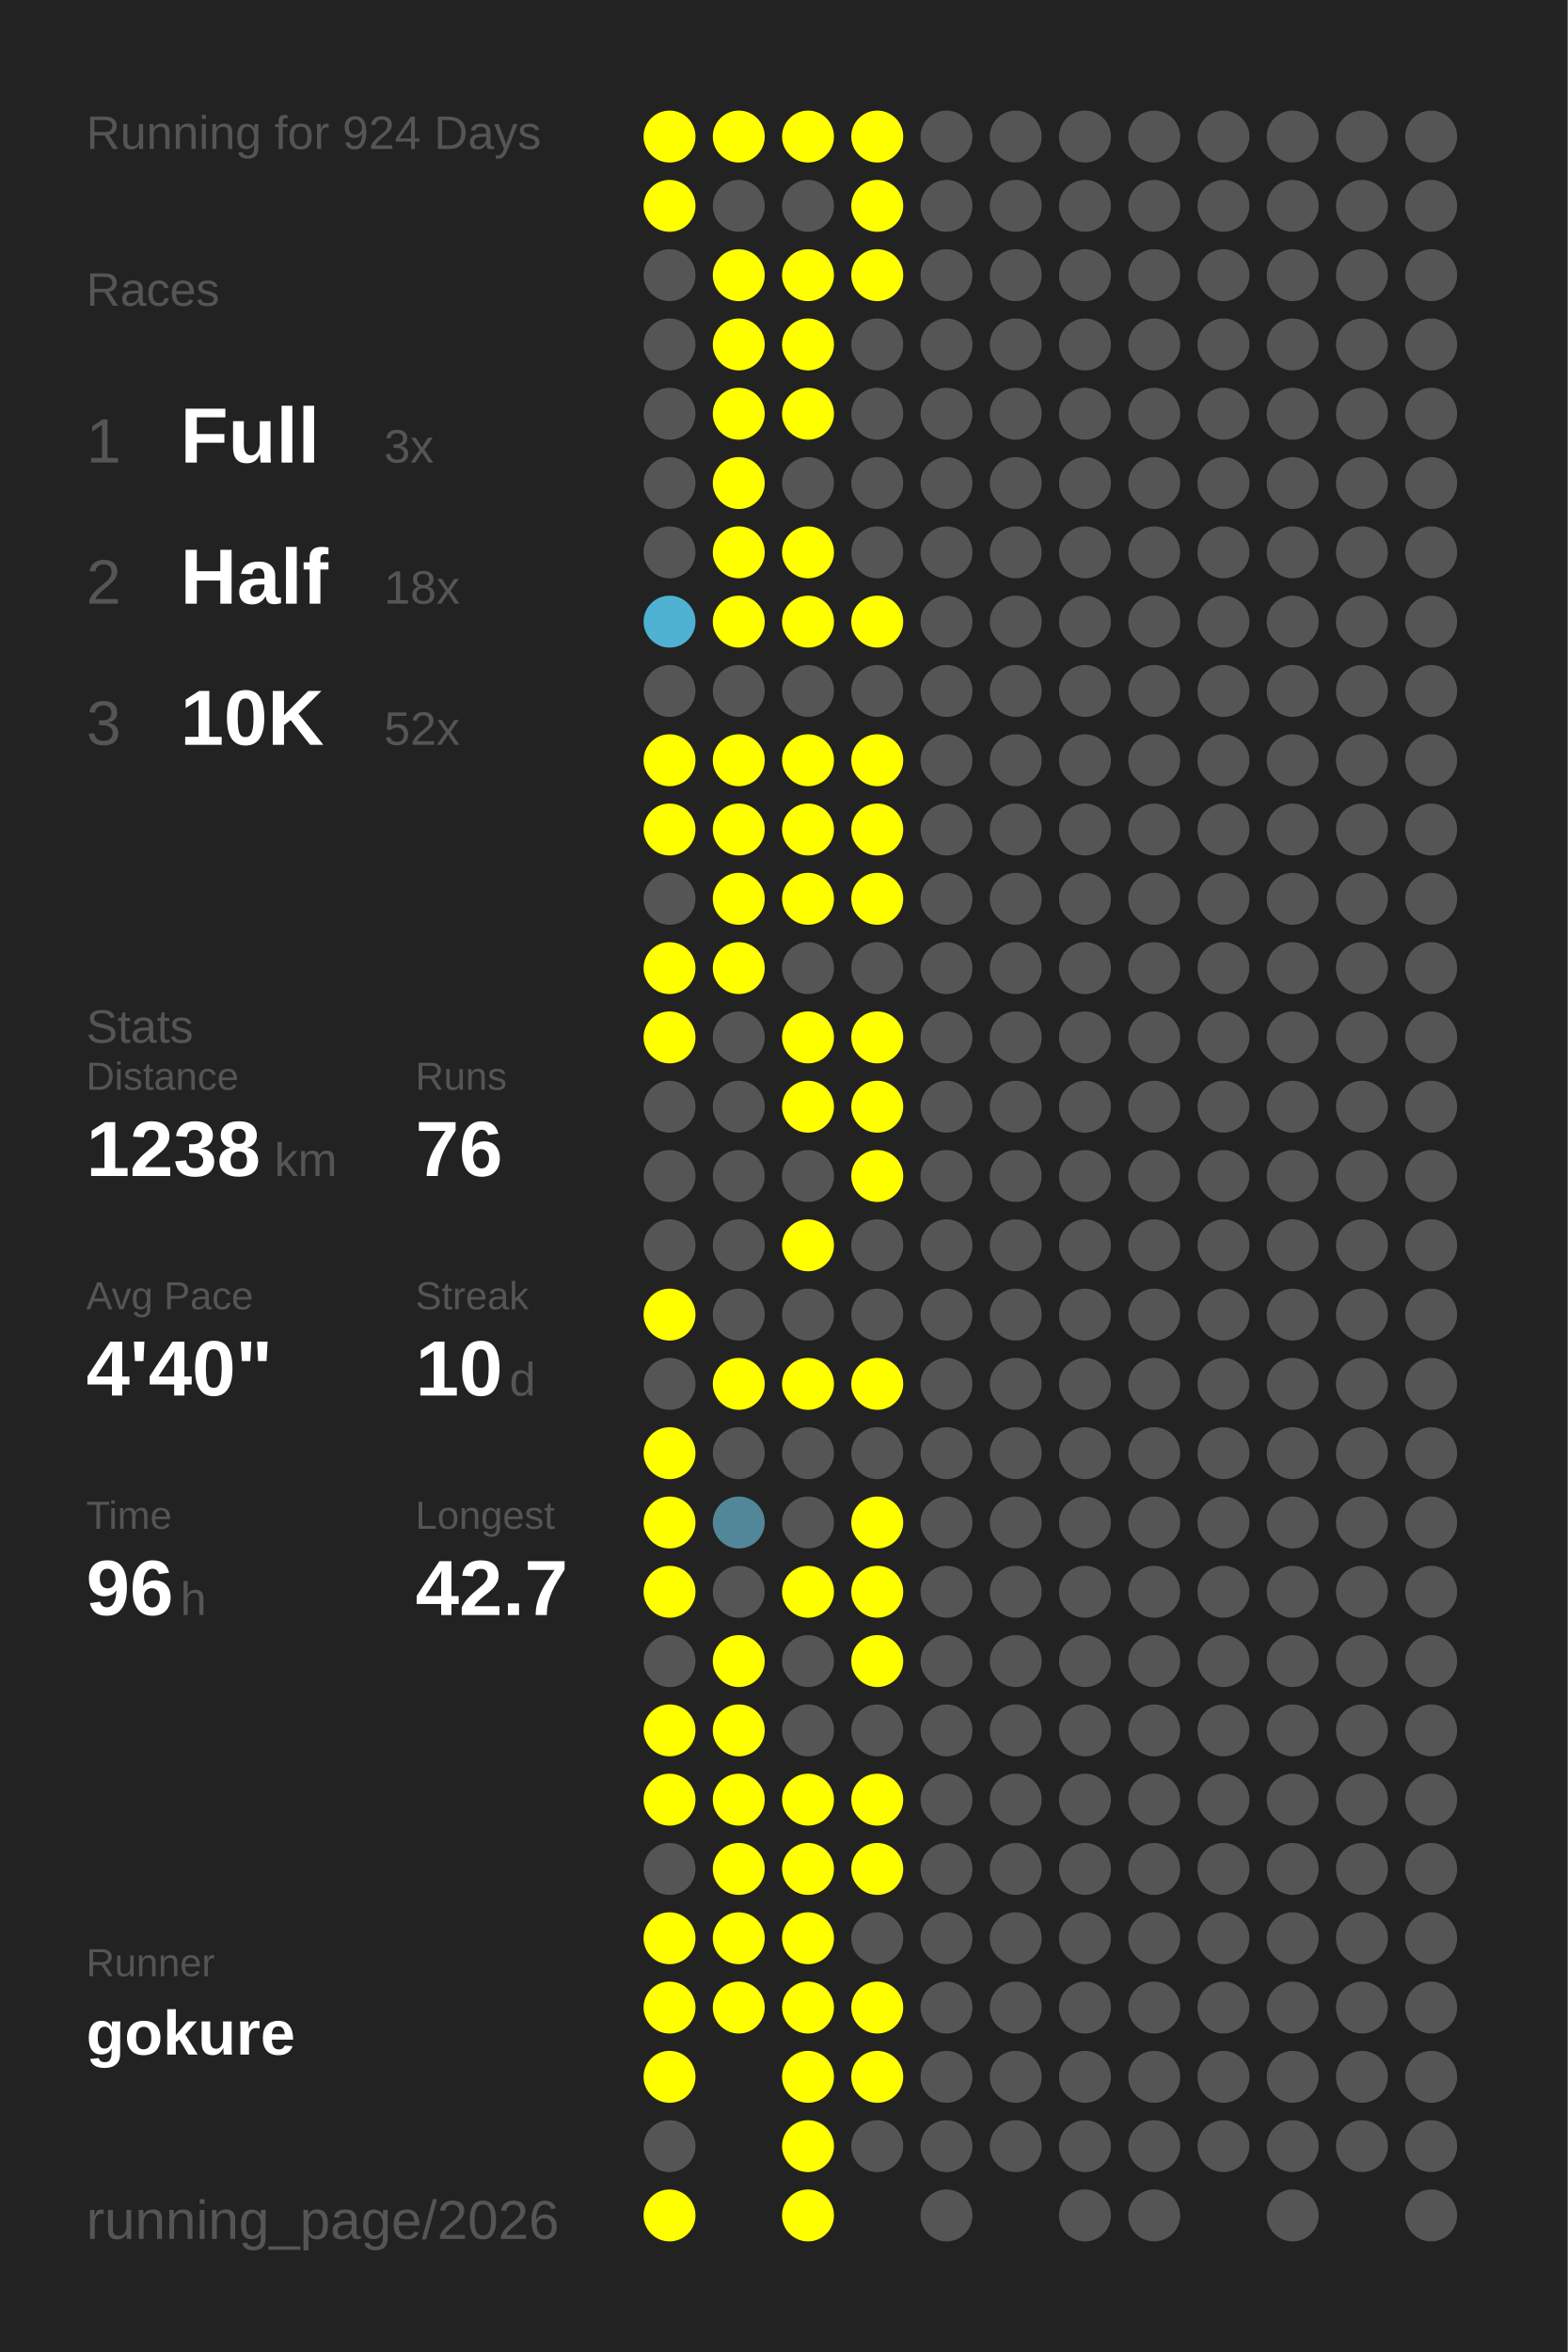
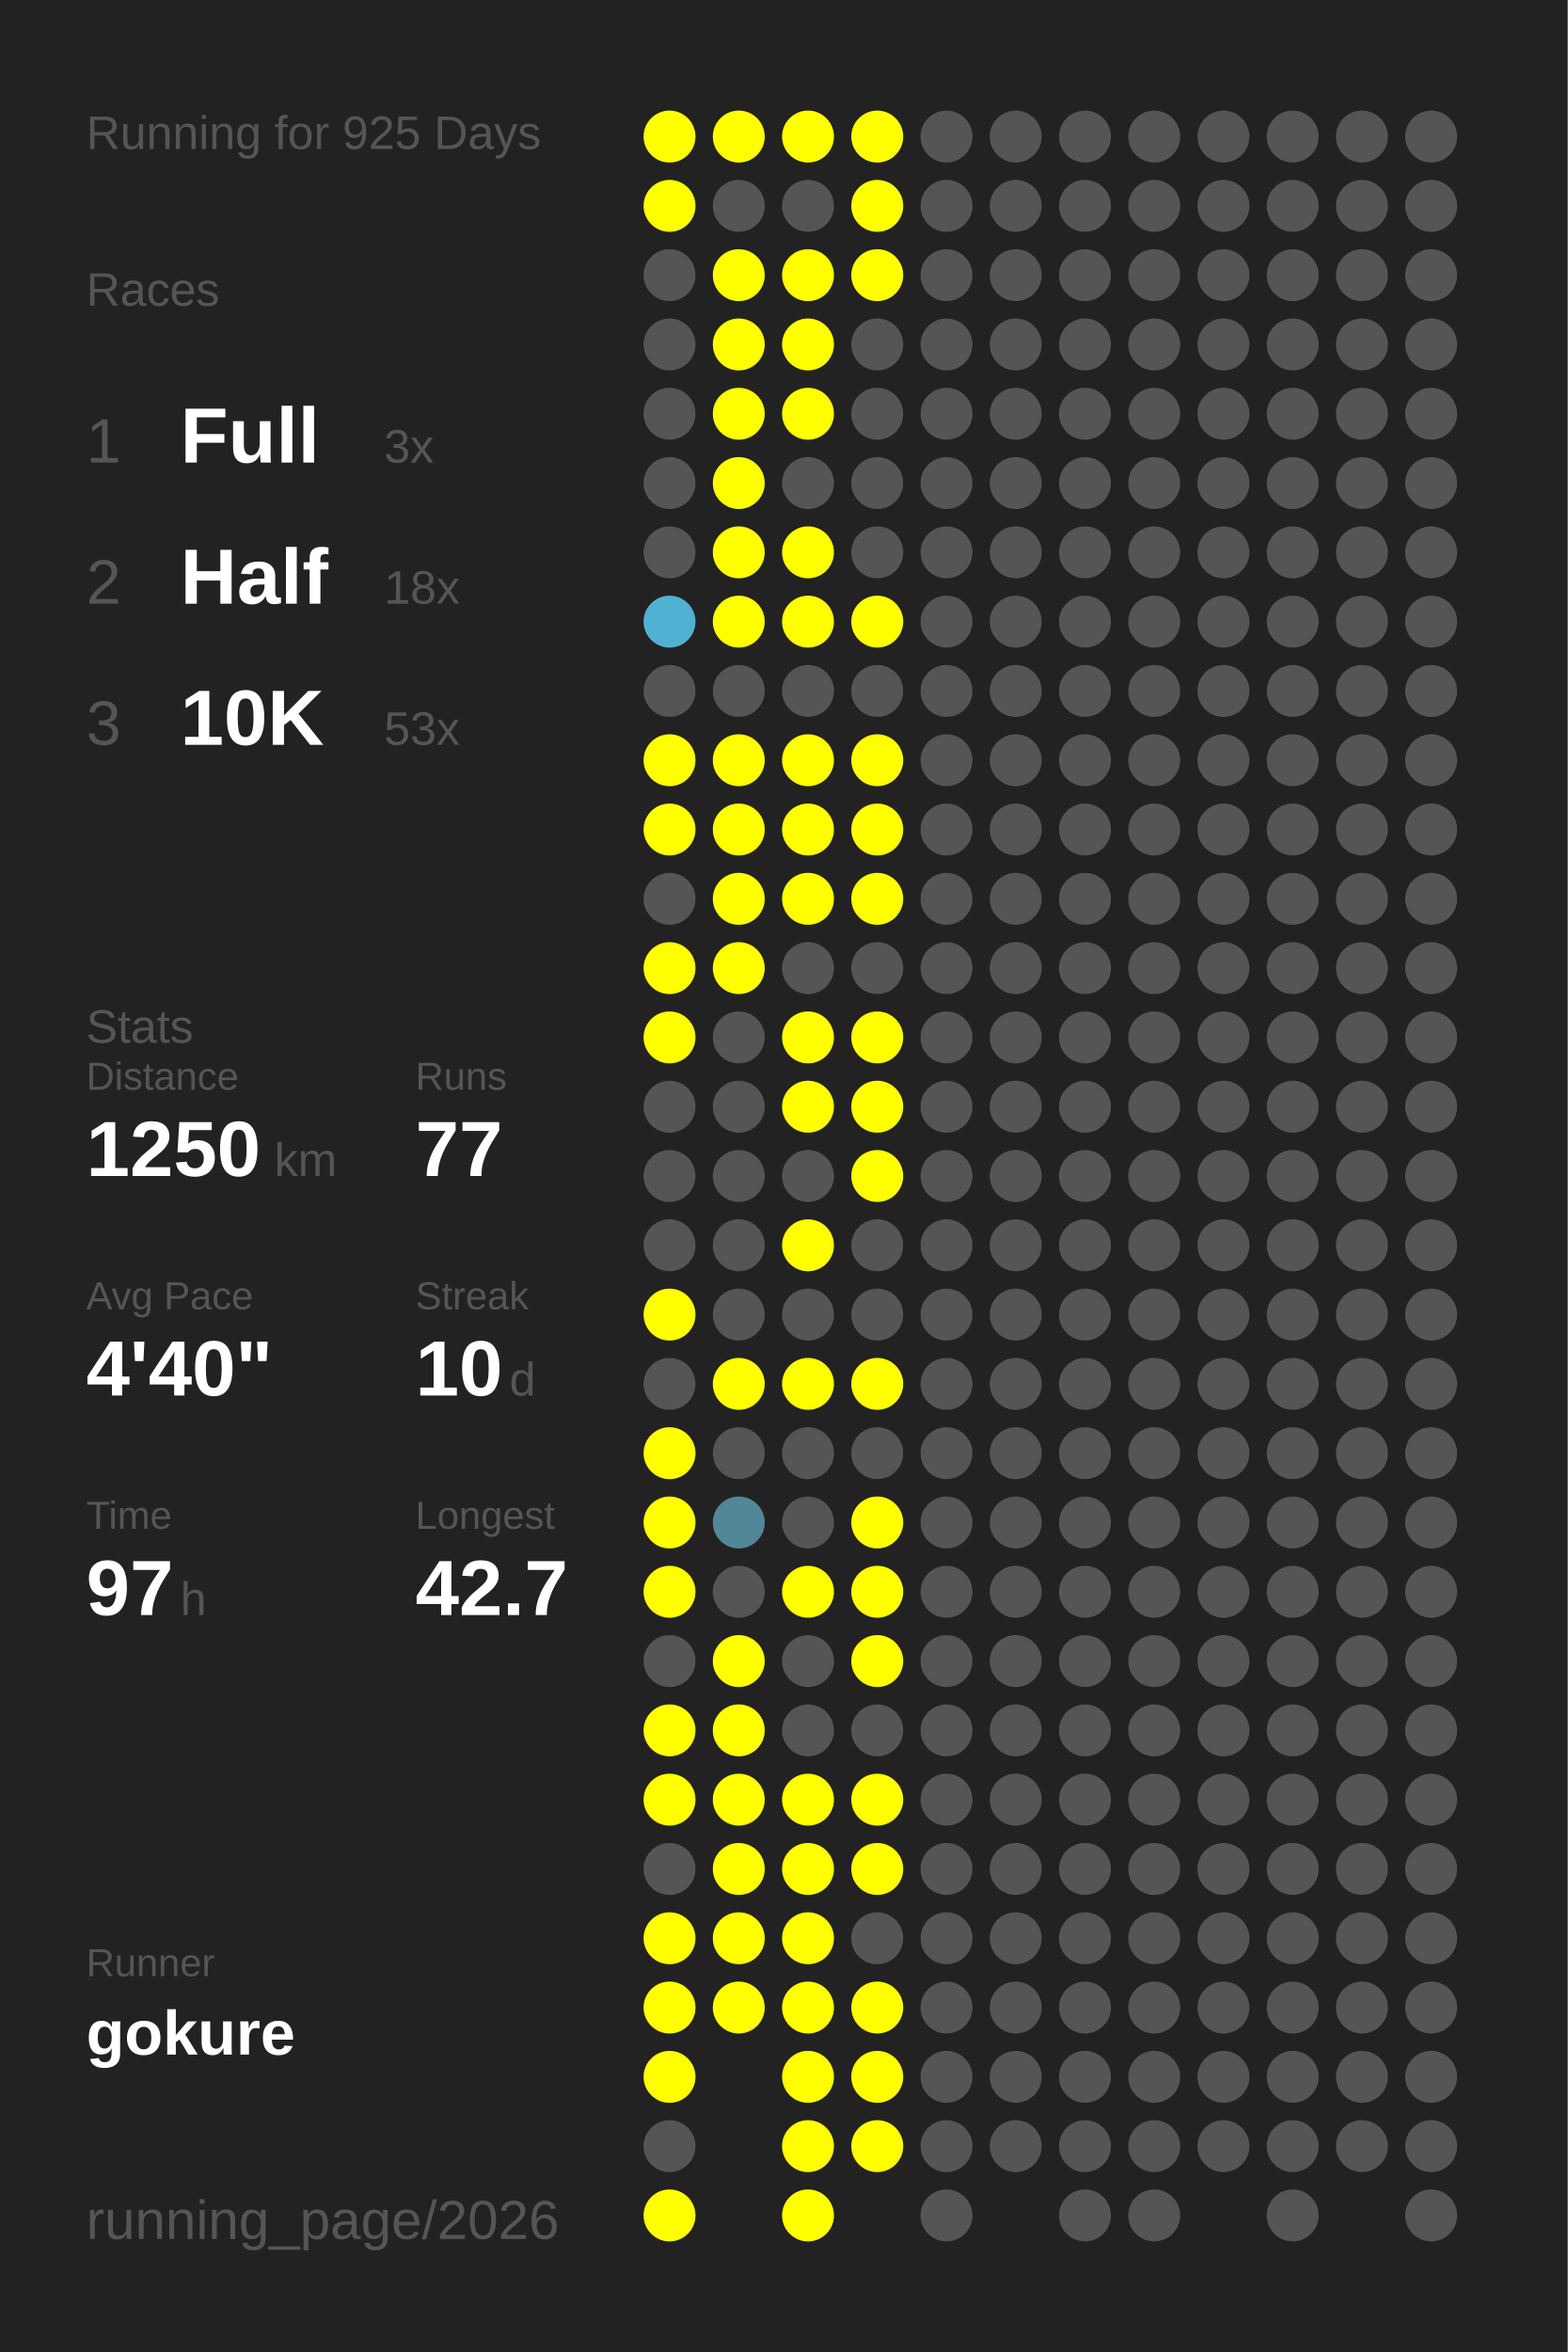
<svg xmlns="http://www.w3.org/2000/svg" baseProfile="full" height="300mm" version="1.1" viewBox="0,0,200,300" width="200mm">
  <defs />
  <rect fill="#222222" height="300" width="200" x="0" y="0" />
-   <text fill="#555555" style="font-size:6px; font-family:Arial;" x="11" y="19">Running for 924 Days</text>
+   <text fill="#555555" style="font-size:6px; font-family:Arial;" x="11" y="19">Running for 925 Days</text>
  <text fill="#555555" style="font-size:6px; font-family:Arial;" x="11" y="39">Races</text>
  <text fill="#555555" style="font-size:8px; font-family:Arial;" x="11" y="59">1</text>
  <text fill="#FFFFFF" style="font-size:10px; font-family:Arial; font-weight:bold;" x="23" y="59">Full</text>
  <text fill="#555555" style="font-size:6px; font-family:Arial;" x="49" y="59">3x</text>
  <text fill="#555555" style="font-size:8px; font-family:Arial;" x="11" y="77">2</text>
  <text fill="#FFFFFF" style="font-size:10px; font-family:Arial; font-weight:bold;" x="23" y="77">Half</text>
  <text fill="#555555" style="font-size:6px; font-family:Arial;" x="49" y="77">18x</text>
  <text fill="#555555" style="font-size:8px; font-family:Arial;" x="11" y="95">3</text>
  <text fill="#FFFFFF" style="font-size:10px; font-family:Arial; font-weight:bold;" x="23" y="95">10K</text>
-   <text fill="#555555" style="font-size:6px; font-family:Arial;" x="49" y="95">52x</text>
+   <text fill="#555555" style="font-size:6px; font-family:Arial;" x="49" y="95">53x</text>
  <text fill="#555555" style="font-size:6px; font-family:Arial;" x="11" y="133">Stats</text>
  <text fill="#555555" style="font-size:5px; font-family:Arial;" x="11" y="139">Distance</text>
-   <text fill="#FFFFFF" style="font-size:10px; font-family:Arial; font-weight:bold;" x="11" y="150">1238</text>
+   <text fill="#FFFFFF" style="font-size:10px; font-family:Arial; font-weight:bold;" x="11" y="150">1250</text>
  <text fill="#555555" style="font-size:6px; font-family:Arial;" x="35" y="150">km</text>
  <text fill="#555555" style="font-size:5px; font-family:Arial;" x="53" y="139">Runs</text>
-   <text fill="#FFFFFF" style="font-size:10px; font-family:Arial; font-weight:bold;" x="53" y="150">76</text>
+   <text fill="#FFFFFF" style="font-size:10px; font-family:Arial; font-weight:bold;" x="53" y="150">77</text>
  <text fill="#555555" style="font-size:5px; font-family:Arial;" x="11" y="167">Avg Pace</text>
  <text fill="#FFFFFF" style="font-size:10px; font-family:Arial; font-weight:bold;" x="11" y="178">4'40"</text>
  <text fill="#555555" style="font-size:5px; font-family:Arial;" x="53" y="167">Streak</text>
  <text fill="#FFFFFF" style="font-size:10px; font-family:Arial; font-weight:bold;" x="53" y="178">10</text>
  <text fill="#555555" style="font-size:6px; font-family:Arial;" x="65" y="178">d</text>
  <text fill="#555555" style="font-size:5px; font-family:Arial;" x="11" y="195">Time</text>
-   <text fill="#FFFFFF" style="font-size:10px; font-family:Arial; font-weight:bold;" x="11" y="206">96</text>
+   <text fill="#FFFFFF" style="font-size:10px; font-family:Arial; font-weight:bold;" x="11" y="206">97</text>
  <text fill="#555555" style="font-size:6px; font-family:Arial;" x="23" y="206">h</text>
  <text fill="#555555" style="font-size:5px; font-family:Arial;" x="53" y="195">Longest</text>
  <text fill="#FFFFFF" style="font-size:10px; font-family:Arial; font-weight:bold;" x="53" y="206">42.7</text>
  <text fill="#555555" style="font-size:5px; font-family:Arial;" x="11" y="252.065">Runner</text>
  <text fill="#FFFFFF" style="font-size:8px; font-family:Arial; font-weight:bold;" x="11" y="262.065">gokure</text>
  <text fill="#555555" style="font-size:7px; font-family:Arial;" x="11" y="285.581">running_page/2026</text>
  <circle cx="85.417" cy="17.419" fill="#FFFF00" r="3.312" />
  <circle cx="85.417" cy="26.258" fill="#FFFF00" r="3.312" />
  <circle cx="85.417" cy="35.097" fill="#555555" r="3.312" />
  <circle cx="85.417" cy="43.935" fill="#555555" r="3.312" />
  <circle cx="85.417" cy="52.774" fill="#555555" r="3.312" />
  <circle cx="85.417" cy="61.613" fill="#555555" r="3.312" />
  <circle cx="85.417" cy="70.452" fill="#555555" r="3.312" />
  <circle cx="85.417" cy="79.29" fill="#4fb2d3" r="3.312" />
  <circle cx="85.417" cy="88.129" fill="#555555" r="3.312" />
  <circle cx="85.417" cy="96.968" fill="#FFFF00" r="3.312" />
  <circle cx="85.417" cy="105.806" fill="#FFFF00" r="3.312" />
  <circle cx="85.417" cy="114.645" fill="#555555" r="3.312" />
  <circle cx="85.417" cy="123.484" fill="#FFFF00" r="3.312" />
  <circle cx="85.417" cy="132.323" fill="#FFFF00" r="3.312" />
  <circle cx="85.417" cy="141.161" fill="#555555" r="3.312" />
  <circle cx="85.417" cy="150" fill="#555555" r="3.312" />
  <circle cx="85.417" cy="158.839" fill="#555555" r="3.312" />
  <circle cx="85.417" cy="167.677" fill="#FFFF00" r="3.312" />
  <circle cx="85.417" cy="176.516" fill="#555555" r="3.312" />
  <circle cx="85.417" cy="185.355" fill="#FFFF00" r="3.312" />
  <circle cx="85.417" cy="194.194" fill="#FFFF00" r="3.312" />
  <circle cx="85.417" cy="203.032" fill="#FFFF00" r="3.312" />
  <circle cx="85.417" cy="211.871" fill="#555555" r="3.312" />
  <circle cx="85.417" cy="220.71" fill="#FFFF00" r="3.312" />
  <circle cx="85.417" cy="229.548" fill="#FFFF00" r="3.312" />
  <circle cx="85.417" cy="238.387" fill="#555555" r="3.312" />
  <circle cx="85.417" cy="247.226" fill="#FFFF00" r="3.312" />
  <circle cx="85.417" cy="256.065" fill="#FFFF00" r="3.312" />
  <circle cx="85.417" cy="264.903" fill="#FFFF00" r="3.312" />
  <circle cx="85.417" cy="273.742" fill="#555555" r="3.312" />
  <circle cx="85.417" cy="282.581" fill="#FFFF00" r="3.312" />
  <circle cx="94.25" cy="17.419" fill="#FFFF00" r="3.312" />
  <circle cx="94.25" cy="26.258" fill="#555555" r="3.312" />
  <circle cx="94.25" cy="35.097" fill="#FFFF00" r="3.312" />
  <circle cx="94.25" cy="43.935" fill="#FFFF00" r="3.312" />
  <circle cx="94.25" cy="52.774" fill="#FFFF00" r="3.312" />
  <circle cx="94.25" cy="61.613" fill="#FFFF00" r="3.312" />
  <circle cx="94.25" cy="70.452" fill="#FFFF00" r="3.312" />
  <circle cx="94.25" cy="79.29" fill="#FFFF00" r="3.312" />
  <circle cx="94.25" cy="88.129" fill="#555555" r="3.312" />
  <circle cx="94.25" cy="96.968" fill="#FFFF00" r="3.312" />
  <circle cx="94.25" cy="105.806" fill="#FFFF00" r="3.312" />
  <circle cx="94.25" cy="114.645" fill="#FFFF00" r="3.312" />
  <circle cx="94.25" cy="123.484" fill="#FFFF00" r="3.312" />
  <circle cx="94.25" cy="132.323" fill="#555555" r="3.312" />
  <circle cx="94.25" cy="141.161" fill="#555555" r="3.312" />
  <circle cx="94.25" cy="150" fill="#555555" r="3.312" />
  <circle cx="94.25" cy="158.839" fill="#555555" r="3.312" />
  <circle cx="94.25" cy="167.677" fill="#555555" r="3.312" />
  <circle cx="94.25" cy="176.516" fill="#FFFF00" r="3.312" />
  <circle cx="94.25" cy="185.355" fill="#555555" r="3.312" />
  <circle cx="94.25" cy="194.194" fill="#518799" r="3.312" />
  <circle cx="94.25" cy="203.032" fill="#555555" r="3.312" />
  <circle cx="94.25" cy="211.871" fill="#FFFF00" r="3.312" />
  <circle cx="94.25" cy="220.71" fill="#FFFF00" r="3.312" />
  <circle cx="94.25" cy="229.548" fill="#FFFF00" r="3.312" />
  <circle cx="94.25" cy="238.387" fill="#FFFF00" r="3.312" />
  <circle cx="94.25" cy="247.226" fill="#FFFF00" r="3.312" />
  <circle cx="94.25" cy="256.065" fill="#FFFF00" r="3.312" />
  <circle cx="103.083" cy="17.419" fill="#FFFF00" r="3.312" />
  <circle cx="103.083" cy="26.258" fill="#555555" r="3.312" />
  <circle cx="103.083" cy="35.097" fill="#FFFF00" r="3.312" />
  <circle cx="103.083" cy="43.935" fill="#FFFF00" r="3.312" />
  <circle cx="103.083" cy="52.774" fill="#FFFF00" r="3.312" />
  <circle cx="103.083" cy="61.613" fill="#555555" r="3.312" />
  <circle cx="103.083" cy="70.452" fill="#FFFF00" r="3.312" />
  <circle cx="103.083" cy="79.29" fill="#FFFF00" r="3.312" />
  <circle cx="103.083" cy="88.129" fill="#555555" r="3.312" />
  <circle cx="103.083" cy="96.968" fill="#FFFF00" r="3.312" />
  <circle cx="103.083" cy="105.806" fill="#FFFF00" r="3.312" />
  <circle cx="103.083" cy="114.645" fill="#FFFF00" r="3.312" />
  <circle cx="103.083" cy="123.484" fill="#555555" r="3.312" />
  <circle cx="103.083" cy="132.323" fill="#FFFF00" r="3.312" />
  <circle cx="103.083" cy="141.161" fill="#FFFF00" r="3.312" />
  <circle cx="103.083" cy="150" fill="#555555" r="3.312" />
  <circle cx="103.083" cy="158.839" fill="#FFFF00" r="3.312" />
  <circle cx="103.083" cy="167.677" fill="#555555" r="3.312" />
  <circle cx="103.083" cy="176.516" fill="#FFFF00" r="3.312" />
  <circle cx="103.083" cy="185.355" fill="#555555" r="3.312" />
  <circle cx="103.083" cy="194.194" fill="#555555" r="3.312" />
  <circle cx="103.083" cy="203.032" fill="#FFFF00" r="3.312" />
  <circle cx="103.083" cy="211.871" fill="#555555" r="3.312" />
  <circle cx="103.083" cy="220.71" fill="#555555" r="3.312" />
  <circle cx="103.083" cy="229.548" fill="#FFFF00" r="3.312" />
  <circle cx="103.083" cy="238.387" fill="#FFFF00" r="3.312" />
  <circle cx="103.083" cy="247.226" fill="#FFFF00" r="3.312" />
  <circle cx="103.083" cy="256.065" fill="#FFFF00" r="3.312" />
  <circle cx="103.083" cy="264.903" fill="#FFFF00" r="3.312" />
  <circle cx="103.083" cy="273.742" fill="#FFFF00" r="3.312" />
  <circle cx="103.083" cy="282.581" fill="#FFFF00" r="3.312" />
  <circle cx="111.917" cy="17.419" fill="#FFFF00" r="3.312" />
  <circle cx="111.917" cy="26.258" fill="#FFFF00" r="3.312" />
  <circle cx="111.917" cy="35.097" fill="#FFFF00" r="3.312" />
  <circle cx="111.917" cy="43.935" fill="#555555" r="3.312" />
  <circle cx="111.917" cy="52.774" fill="#555555" r="3.312" />
  <circle cx="111.917" cy="61.613" fill="#555555" r="3.312" />
  <circle cx="111.917" cy="70.452" fill="#555555" r="3.312" />
  <circle cx="111.917" cy="79.29" fill="#FFFF00" r="3.312" />
  <circle cx="111.917" cy="88.129" fill="#555555" r="3.312" />
  <circle cx="111.917" cy="96.968" fill="#FFFF00" r="3.312" />
  <circle cx="111.917" cy="105.806" fill="#FFFF00" r="3.312" />
  <circle cx="111.917" cy="114.645" fill="#FFFF00" r="3.312" />
  <circle cx="111.917" cy="123.484" fill="#555555" r="3.312" />
  <circle cx="111.917" cy="132.323" fill="#FFFF00" r="3.312" />
  <circle cx="111.917" cy="141.161" fill="#FFFF00" r="3.312" />
  <circle cx="111.917" cy="150" fill="#FFFF00" r="3.312" />
  <circle cx="111.917" cy="158.839" fill="#555555" r="3.312" />
  <circle cx="111.917" cy="167.677" fill="#555555" r="3.312" />
  <circle cx="111.917" cy="176.516" fill="#FFFF00" r="3.312" />
  <circle cx="111.917" cy="185.355" fill="#555555" r="3.312" />
  <circle cx="111.917" cy="194.194" fill="#FFFF00" r="3.312" />
  <circle cx="111.917" cy="203.032" fill="#FFFF00" r="3.312" />
  <circle cx="111.917" cy="211.871" fill="#FFFF00" r="3.312" />
  <circle cx="111.917" cy="220.71" fill="#555555" r="3.312" />
  <circle cx="111.917" cy="229.548" fill="#FFFF00" r="3.312" />
  <circle cx="111.917" cy="238.387" fill="#FFFF00" r="3.312" />
  <circle cx="111.917" cy="247.226" fill="#555555" r="3.312" />
  <circle cx="111.917" cy="256.065" fill="#FFFF00" r="3.312" />
  <circle cx="111.917" cy="264.903" fill="#FFFF00" r="3.312" />
-   <circle cx="111.917" cy="273.742" fill="#555555" r="3.312" />
+   <circle cx="111.917" cy="273.742" fill="#FFFF00" r="3.312" />
  <circle cx="120.75" cy="17.419" fill="#555555" r="3.312" />
  <circle cx="120.75" cy="26.258" fill="#555555" r="3.312" />
  <circle cx="120.75" cy="35.097" fill="#555555" r="3.312" />
  <circle cx="120.75" cy="43.935" fill="#555555" r="3.312" />
  <circle cx="120.75" cy="52.774" fill="#555555" r="3.312" />
  <circle cx="120.75" cy="61.613" fill="#555555" r="3.312" />
  <circle cx="120.75" cy="70.452" fill="#555555" r="3.312" />
  <circle cx="120.75" cy="79.29" fill="#555555" r="3.312" />
  <circle cx="120.75" cy="88.129" fill="#555555" r="3.312" />
  <circle cx="120.75" cy="96.968" fill="#555555" r="3.312" />
  <circle cx="120.75" cy="105.806" fill="#555555" r="3.312" />
  <circle cx="120.75" cy="114.645" fill="#555555" r="3.312" />
  <circle cx="120.75" cy="123.484" fill="#555555" r="3.312" />
  <circle cx="120.75" cy="132.323" fill="#555555" r="3.312" />
  <circle cx="120.75" cy="141.161" fill="#555555" r="3.312" />
  <circle cx="120.75" cy="150" fill="#555555" r="3.312" />
  <circle cx="120.75" cy="158.839" fill="#555555" r="3.312" />
  <circle cx="120.75" cy="167.677" fill="#555555" r="3.312" />
  <circle cx="120.75" cy="176.516" fill="#555555" r="3.312" />
  <circle cx="120.75" cy="185.355" fill="#555555" r="3.312" />
  <circle cx="120.75" cy="194.194" fill="#555555" r="3.312" />
  <circle cx="120.75" cy="203.032" fill="#555555" r="3.312" />
  <circle cx="120.75" cy="211.871" fill="#555555" r="3.312" />
  <circle cx="120.75" cy="220.71" fill="#555555" r="3.312" />
  <circle cx="120.75" cy="229.548" fill="#555555" r="3.312" />
  <circle cx="120.75" cy="238.387" fill="#555555" r="3.312" />
  <circle cx="120.75" cy="247.226" fill="#555555" r="3.312" />
  <circle cx="120.75" cy="256.065" fill="#555555" r="3.312" />
  <circle cx="120.75" cy="264.903" fill="#555555" r="3.312" />
  <circle cx="120.75" cy="273.742" fill="#555555" r="3.312" />
  <circle cx="120.75" cy="282.581" fill="#555555" r="3.312" />
  <circle cx="129.583" cy="17.419" fill="#555555" r="3.312" />
  <circle cx="129.583" cy="26.258" fill="#555555" r="3.312" />
  <circle cx="129.583" cy="35.097" fill="#555555" r="3.312" />
  <circle cx="129.583" cy="43.935" fill="#555555" r="3.312" />
  <circle cx="129.583" cy="52.774" fill="#555555" r="3.312" />
  <circle cx="129.583" cy="61.613" fill="#555555" r="3.312" />
  <circle cx="129.583" cy="70.452" fill="#555555" r="3.312" />
  <circle cx="129.583" cy="79.29" fill="#555555" r="3.312" />
  <circle cx="129.583" cy="88.129" fill="#555555" r="3.312" />
  <circle cx="129.583" cy="96.968" fill="#555555" r="3.312" />
  <circle cx="129.583" cy="105.806" fill="#555555" r="3.312" />
  <circle cx="129.583" cy="114.645" fill="#555555" r="3.312" />
  <circle cx="129.583" cy="123.484" fill="#555555" r="3.312" />
  <circle cx="129.583" cy="132.323" fill="#555555" r="3.312" />
  <circle cx="129.583" cy="141.161" fill="#555555" r="3.312" />
  <circle cx="129.583" cy="150" fill="#555555" r="3.312" />
  <circle cx="129.583" cy="158.839" fill="#555555" r="3.312" />
  <circle cx="129.583" cy="167.677" fill="#555555" r="3.312" />
  <circle cx="129.583" cy="176.516" fill="#555555" r="3.312" />
  <circle cx="129.583" cy="185.355" fill="#555555" r="3.312" />
  <circle cx="129.583" cy="194.194" fill="#555555" r="3.312" />
  <circle cx="129.583" cy="203.032" fill="#555555" r="3.312" />
  <circle cx="129.583" cy="211.871" fill="#555555" r="3.312" />
  <circle cx="129.583" cy="220.71" fill="#555555" r="3.312" />
  <circle cx="129.583" cy="229.548" fill="#555555" r="3.312" />
  <circle cx="129.583" cy="238.387" fill="#555555" r="3.312" />
  <circle cx="129.583" cy="247.226" fill="#555555" r="3.312" />
  <circle cx="129.583" cy="256.065" fill="#555555" r="3.312" />
  <circle cx="129.583" cy="264.903" fill="#555555" r="3.312" />
  <circle cx="129.583" cy="273.742" fill="#555555" r="3.312" />
  <circle cx="138.417" cy="17.419" fill="#555555" r="3.312" />
  <circle cx="138.417" cy="26.258" fill="#555555" r="3.312" />
  <circle cx="138.417" cy="35.097" fill="#555555" r="3.312" />
  <circle cx="138.417" cy="43.935" fill="#555555" r="3.312" />
  <circle cx="138.417" cy="52.774" fill="#555555" r="3.312" />
  <circle cx="138.417" cy="61.613" fill="#555555" r="3.312" />
  <circle cx="138.417" cy="70.452" fill="#555555" r="3.312" />
  <circle cx="138.417" cy="79.29" fill="#555555" r="3.312" />
  <circle cx="138.417" cy="88.129" fill="#555555" r="3.312" />
  <circle cx="138.417" cy="96.968" fill="#555555" r="3.312" />
  <circle cx="138.417" cy="105.806" fill="#555555" r="3.312" />
  <circle cx="138.417" cy="114.645" fill="#555555" r="3.312" />
  <circle cx="138.417" cy="123.484" fill="#555555" r="3.312" />
  <circle cx="138.417" cy="132.323" fill="#555555" r="3.312" />
  <circle cx="138.417" cy="141.161" fill="#555555" r="3.312" />
  <circle cx="138.417" cy="150" fill="#555555" r="3.312" />
  <circle cx="138.417" cy="158.839" fill="#555555" r="3.312" />
  <circle cx="138.417" cy="167.677" fill="#555555" r="3.312" />
  <circle cx="138.417" cy="176.516" fill="#555555" r="3.312" />
  <circle cx="138.417" cy="185.355" fill="#555555" r="3.312" />
  <circle cx="138.417" cy="194.194" fill="#555555" r="3.312" />
  <circle cx="138.417" cy="203.032" fill="#555555" r="3.312" />
  <circle cx="138.417" cy="211.871" fill="#555555" r="3.312" />
  <circle cx="138.417" cy="220.71" fill="#555555" r="3.312" />
  <circle cx="138.417" cy="229.548" fill="#555555" r="3.312" />
  <circle cx="138.417" cy="238.387" fill="#555555" r="3.312" />
  <circle cx="138.417" cy="247.226" fill="#555555" r="3.312" />
  <circle cx="138.417" cy="256.065" fill="#555555" r="3.312" />
  <circle cx="138.417" cy="264.903" fill="#555555" r="3.312" />
  <circle cx="138.417" cy="273.742" fill="#555555" r="3.312" />
  <circle cx="138.417" cy="282.581" fill="#555555" r="3.312" />
  <circle cx="147.25" cy="17.419" fill="#555555" r="3.312" />
  <circle cx="147.25" cy="26.258" fill="#555555" r="3.312" />
  <circle cx="147.25" cy="35.097" fill="#555555" r="3.312" />
  <circle cx="147.25" cy="43.935" fill="#555555" r="3.312" />
  <circle cx="147.25" cy="52.774" fill="#555555" r="3.312" />
  <circle cx="147.25" cy="61.613" fill="#555555" r="3.312" />
  <circle cx="147.25" cy="70.452" fill="#555555" r="3.312" />
  <circle cx="147.25" cy="79.29" fill="#555555" r="3.312" />
  <circle cx="147.25" cy="88.129" fill="#555555" r="3.312" />
  <circle cx="147.25" cy="96.968" fill="#555555" r="3.312" />
  <circle cx="147.25" cy="105.806" fill="#555555" r="3.312" />
  <circle cx="147.25" cy="114.645" fill="#555555" r="3.312" />
  <circle cx="147.25" cy="123.484" fill="#555555" r="3.312" />
  <circle cx="147.25" cy="132.323" fill="#555555" r="3.312" />
  <circle cx="147.25" cy="141.161" fill="#555555" r="3.312" />
  <circle cx="147.25" cy="150" fill="#555555" r="3.312" />
  <circle cx="147.25" cy="158.839" fill="#555555" r="3.312" />
  <circle cx="147.25" cy="167.677" fill="#555555" r="3.312" />
  <circle cx="147.25" cy="176.516" fill="#555555" r="3.312" />
  <circle cx="147.25" cy="185.355" fill="#555555" r="3.312" />
  <circle cx="147.25" cy="194.194" fill="#555555" r="3.312" />
  <circle cx="147.25" cy="203.032" fill="#555555" r="3.312" />
  <circle cx="147.25" cy="211.871" fill="#555555" r="3.312" />
  <circle cx="147.25" cy="220.71" fill="#555555" r="3.312" />
  <circle cx="147.25" cy="229.548" fill="#555555" r="3.312" />
  <circle cx="147.25" cy="238.387" fill="#555555" r="3.312" />
  <circle cx="147.25" cy="247.226" fill="#555555" r="3.312" />
  <circle cx="147.25" cy="256.065" fill="#555555" r="3.312" />
  <circle cx="147.25" cy="264.903" fill="#555555" r="3.312" />
  <circle cx="147.25" cy="273.742" fill="#555555" r="3.312" />
  <circle cx="147.25" cy="282.581" fill="#555555" r="3.312" />
  <circle cx="156.083" cy="17.419" fill="#555555" r="3.312" />
  <circle cx="156.083" cy="26.258" fill="#555555" r="3.312" />
  <circle cx="156.083" cy="35.097" fill="#555555" r="3.312" />
  <circle cx="156.083" cy="43.935" fill="#555555" r="3.312" />
  <circle cx="156.083" cy="52.774" fill="#555555" r="3.312" />
  <circle cx="156.083" cy="61.613" fill="#555555" r="3.312" />
  <circle cx="156.083" cy="70.452" fill="#555555" r="3.312" />
  <circle cx="156.083" cy="79.29" fill="#555555" r="3.312" />
  <circle cx="156.083" cy="88.129" fill="#555555" r="3.312" />
  <circle cx="156.083" cy="96.968" fill="#555555" r="3.312" />
  <circle cx="156.083" cy="105.806" fill="#555555" r="3.312" />
  <circle cx="156.083" cy="114.645" fill="#555555" r="3.312" />
  <circle cx="156.083" cy="123.484" fill="#555555" r="3.312" />
  <circle cx="156.083" cy="132.323" fill="#555555" r="3.312" />
  <circle cx="156.083" cy="141.161" fill="#555555" r="3.312" />
  <circle cx="156.083" cy="150" fill="#555555" r="3.312" />
  <circle cx="156.083" cy="158.839" fill="#555555" r="3.312" />
  <circle cx="156.083" cy="167.677" fill="#555555" r="3.312" />
  <circle cx="156.083" cy="176.516" fill="#555555" r="3.312" />
  <circle cx="156.083" cy="185.355" fill="#555555" r="3.312" />
  <circle cx="156.083" cy="194.194" fill="#555555" r="3.312" />
  <circle cx="156.083" cy="203.032" fill="#555555" r="3.312" />
  <circle cx="156.083" cy="211.871" fill="#555555" r="3.312" />
  <circle cx="156.083" cy="220.71" fill="#555555" r="3.312" />
  <circle cx="156.083" cy="229.548" fill="#555555" r="3.312" />
  <circle cx="156.083" cy="238.387" fill="#555555" r="3.312" />
  <circle cx="156.083" cy="247.226" fill="#555555" r="3.312" />
  <circle cx="156.083" cy="256.065" fill="#555555" r="3.312" />
  <circle cx="156.083" cy="264.903" fill="#555555" r="3.312" />
  <circle cx="156.083" cy="273.742" fill="#555555" r="3.312" />
  <circle cx="164.917" cy="17.419" fill="#555555" r="3.312" />
  <circle cx="164.917" cy="26.258" fill="#555555" r="3.312" />
  <circle cx="164.917" cy="35.097" fill="#555555" r="3.312" />
  <circle cx="164.917" cy="43.935" fill="#555555" r="3.312" />
  <circle cx="164.917" cy="52.774" fill="#555555" r="3.312" />
  <circle cx="164.917" cy="61.613" fill="#555555" r="3.312" />
  <circle cx="164.917" cy="70.452" fill="#555555" r="3.312" />
  <circle cx="164.917" cy="79.29" fill="#555555" r="3.312" />
  <circle cx="164.917" cy="88.129" fill="#555555" r="3.312" />
  <circle cx="164.917" cy="96.968" fill="#555555" r="3.312" />
  <circle cx="164.917" cy="105.806" fill="#555555" r="3.312" />
  <circle cx="164.917" cy="114.645" fill="#555555" r="3.312" />
  <circle cx="164.917" cy="123.484" fill="#555555" r="3.312" />
  <circle cx="164.917" cy="132.323" fill="#555555" r="3.312" />
  <circle cx="164.917" cy="141.161" fill="#555555" r="3.312" />
  <circle cx="164.917" cy="150" fill="#555555" r="3.312" />
  <circle cx="164.917" cy="158.839" fill="#555555" r="3.312" />
  <circle cx="164.917" cy="167.677" fill="#555555" r="3.312" />
  <circle cx="164.917" cy="176.516" fill="#555555" r="3.312" />
  <circle cx="164.917" cy="185.355" fill="#555555" r="3.312" />
  <circle cx="164.917" cy="194.194" fill="#555555" r="3.312" />
  <circle cx="164.917" cy="203.032" fill="#555555" r="3.312" />
  <circle cx="164.917" cy="211.871" fill="#555555" r="3.312" />
  <circle cx="164.917" cy="220.71" fill="#555555" r="3.312" />
  <circle cx="164.917" cy="229.548" fill="#555555" r="3.312" />
  <circle cx="164.917" cy="238.387" fill="#555555" r="3.312" />
  <circle cx="164.917" cy="247.226" fill="#555555" r="3.312" />
  <circle cx="164.917" cy="256.065" fill="#555555" r="3.312" />
  <circle cx="164.917" cy="264.903" fill="#555555" r="3.312" />
  <circle cx="164.917" cy="273.742" fill="#555555" r="3.312" />
  <circle cx="164.917" cy="282.581" fill="#555555" r="3.312" />
  <circle cx="173.75" cy="17.419" fill="#555555" r="3.312" />
  <circle cx="173.75" cy="26.258" fill="#555555" r="3.312" />
  <circle cx="173.75" cy="35.097" fill="#555555" r="3.312" />
  <circle cx="173.75" cy="43.935" fill="#555555" r="3.312" />
  <circle cx="173.75" cy="52.774" fill="#555555" r="3.312" />
  <circle cx="173.75" cy="61.613" fill="#555555" r="3.312" />
  <circle cx="173.75" cy="70.452" fill="#555555" r="3.312" />
  <circle cx="173.75" cy="79.29" fill="#555555" r="3.312" />
  <circle cx="173.75" cy="88.129" fill="#555555" r="3.312" />
  <circle cx="173.75" cy="96.968" fill="#555555" r="3.312" />
  <circle cx="173.75" cy="105.806" fill="#555555" r="3.312" />
  <circle cx="173.75" cy="114.645" fill="#555555" r="3.312" />
  <circle cx="173.75" cy="123.484" fill="#555555" r="3.312" />
  <circle cx="173.75" cy="132.323" fill="#555555" r="3.312" />
  <circle cx="173.75" cy="141.161" fill="#555555" r="3.312" />
  <circle cx="173.75" cy="150" fill="#555555" r="3.312" />
  <circle cx="173.75" cy="158.839" fill="#555555" r="3.312" />
  <circle cx="173.75" cy="167.677" fill="#555555" r="3.312" />
  <circle cx="173.75" cy="176.516" fill="#555555" r="3.312" />
  <circle cx="173.75" cy="185.355" fill="#555555" r="3.312" />
  <circle cx="173.75" cy="194.194" fill="#555555" r="3.312" />
  <circle cx="173.75" cy="203.032" fill="#555555" r="3.312" />
  <circle cx="173.75" cy="211.871" fill="#555555" r="3.312" />
  <circle cx="173.75" cy="220.71" fill="#555555" r="3.312" />
  <circle cx="173.75" cy="229.548" fill="#555555" r="3.312" />
  <circle cx="173.75" cy="238.387" fill="#555555" r="3.312" />
  <circle cx="173.75" cy="247.226" fill="#555555" r="3.312" />
  <circle cx="173.75" cy="256.065" fill="#555555" r="3.312" />
  <circle cx="173.75" cy="264.903" fill="#555555" r="3.312" />
  <circle cx="173.75" cy="273.742" fill="#555555" r="3.312" />
  <circle cx="182.583" cy="17.419" fill="#555555" r="3.312" />
  <circle cx="182.583" cy="26.258" fill="#555555" r="3.312" />
  <circle cx="182.583" cy="35.097" fill="#555555" r="3.312" />
  <circle cx="182.583" cy="43.935" fill="#555555" r="3.312" />
  <circle cx="182.583" cy="52.774" fill="#555555" r="3.312" />
  <circle cx="182.583" cy="61.613" fill="#555555" r="3.312" />
  <circle cx="182.583" cy="70.452" fill="#555555" r="3.312" />
  <circle cx="182.583" cy="79.29" fill="#555555" r="3.312" />
  <circle cx="182.583" cy="88.129" fill="#555555" r="3.312" />
  <circle cx="182.583" cy="96.968" fill="#555555" r="3.312" />
  <circle cx="182.583" cy="105.806" fill="#555555" r="3.312" />
  <circle cx="182.583" cy="114.645" fill="#555555" r="3.312" />
  <circle cx="182.583" cy="123.484" fill="#555555" r="3.312" />
  <circle cx="182.583" cy="132.323" fill="#555555" r="3.312" />
  <circle cx="182.583" cy="141.161" fill="#555555" r="3.312" />
  <circle cx="182.583" cy="150" fill="#555555" r="3.312" />
  <circle cx="182.583" cy="158.839" fill="#555555" r="3.312" />
  <circle cx="182.583" cy="167.677" fill="#555555" r="3.312" />
  <circle cx="182.583" cy="176.516" fill="#555555" r="3.312" />
  <circle cx="182.583" cy="185.355" fill="#555555" r="3.312" />
  <circle cx="182.583" cy="194.194" fill="#555555" r="3.312" />
  <circle cx="182.583" cy="203.032" fill="#555555" r="3.312" />
  <circle cx="182.583" cy="211.871" fill="#555555" r="3.312" />
  <circle cx="182.583" cy="220.71" fill="#555555" r="3.312" />
  <circle cx="182.583" cy="229.548" fill="#555555" r="3.312" />
  <circle cx="182.583" cy="238.387" fill="#555555" r="3.312" />
  <circle cx="182.583" cy="247.226" fill="#555555" r="3.312" />
  <circle cx="182.583" cy="256.065" fill="#555555" r="3.312" />
  <circle cx="182.583" cy="264.903" fill="#555555" r="3.312" />
  <circle cx="182.583" cy="273.742" fill="#555555" r="3.312" />
  <circle cx="182.583" cy="282.581" fill="#555555" r="3.312" />
</svg>
